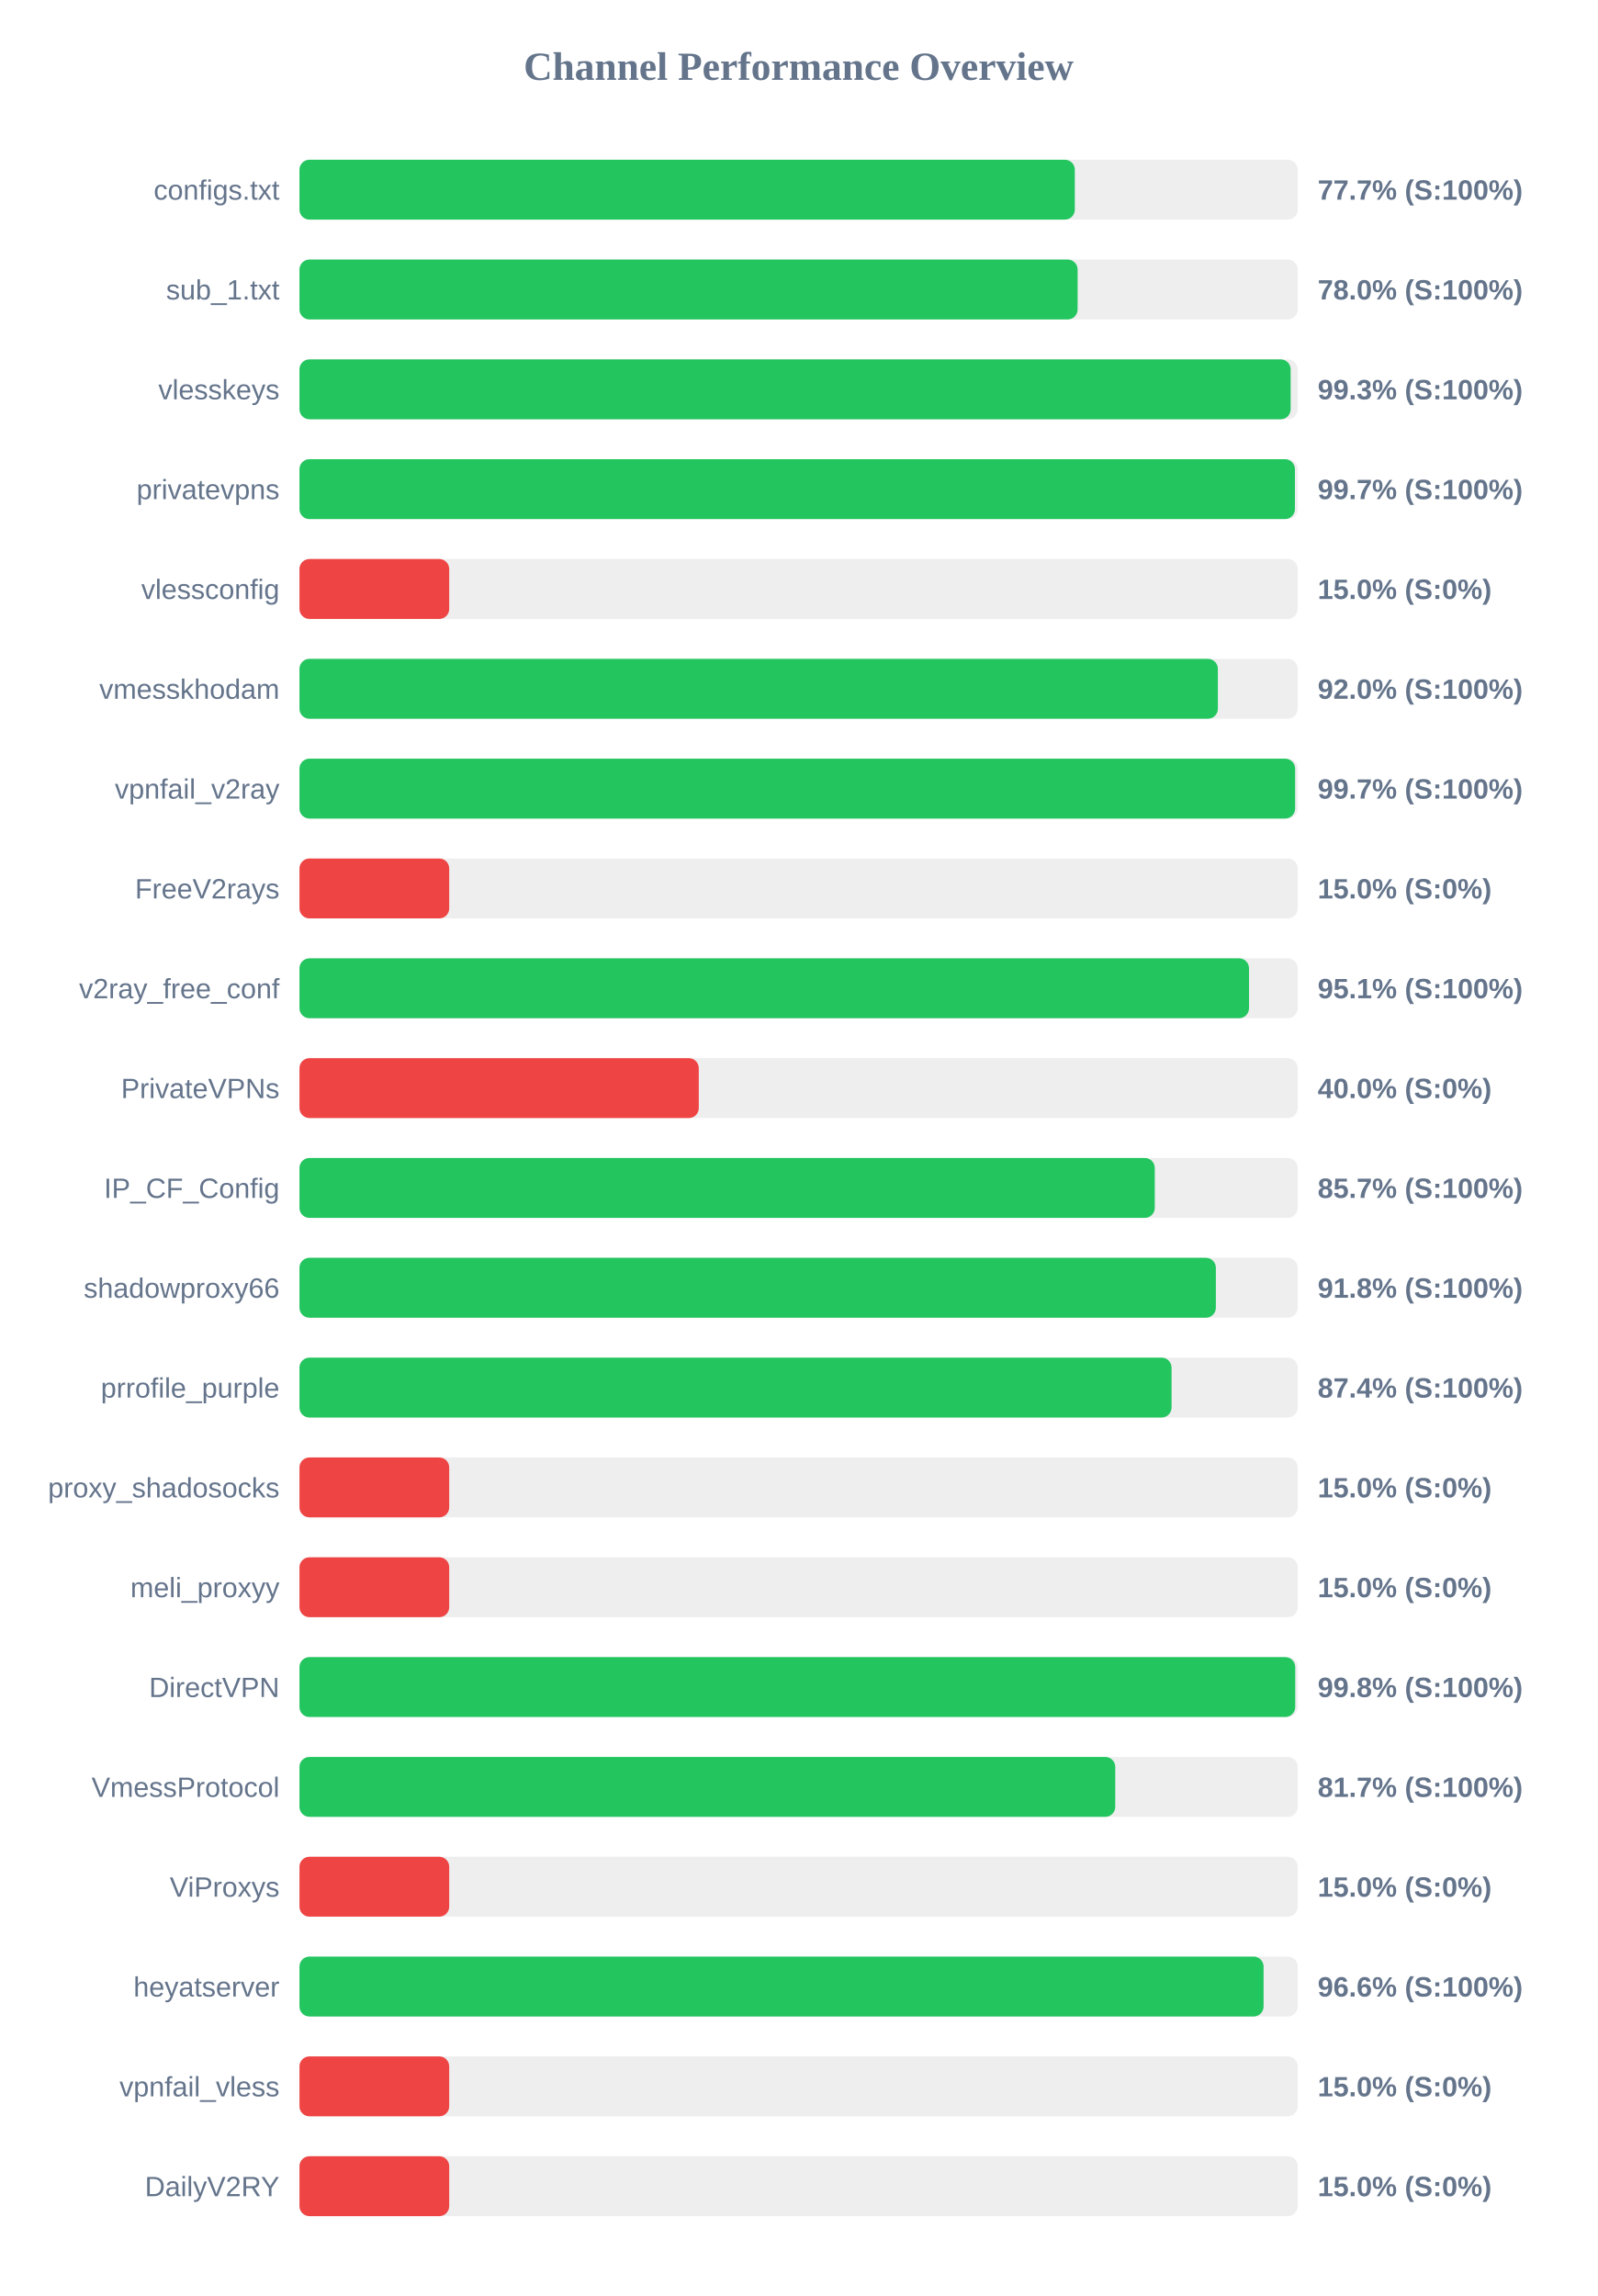
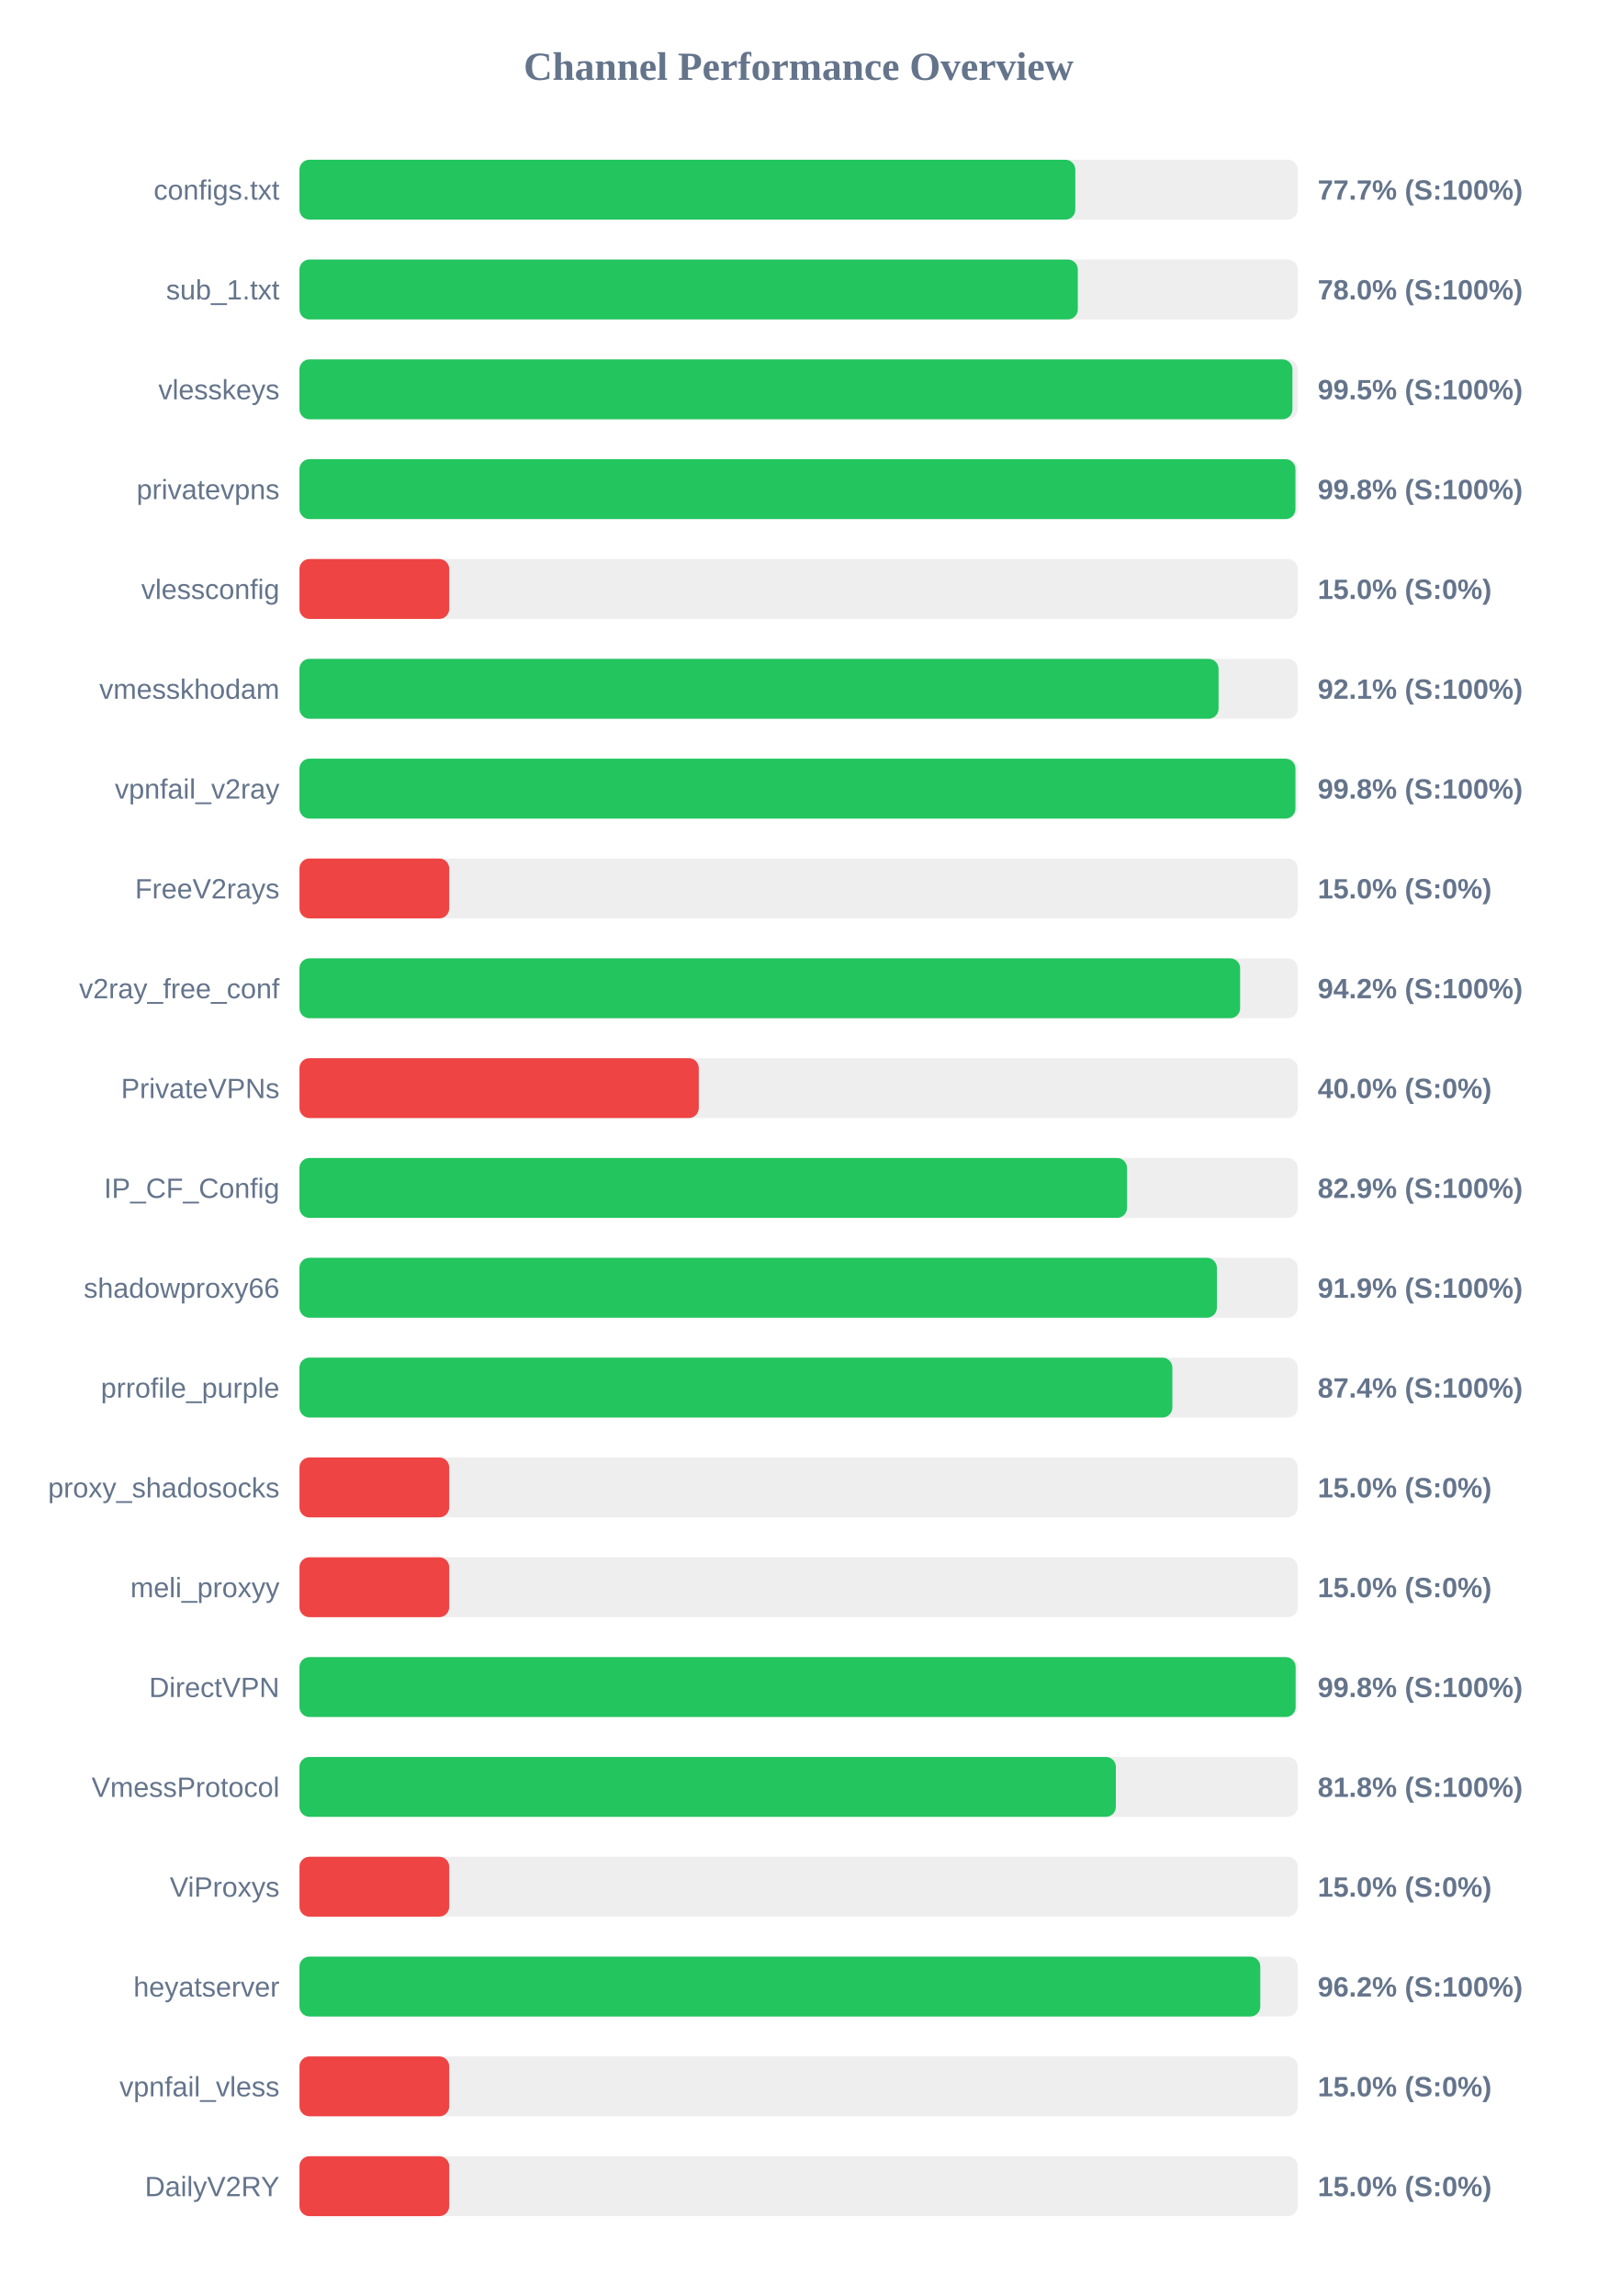
<svg xmlns="http://www.w3.org/2000/svg" width="800" height="1150" version="1.1">
  <style>
        .row { font: 14px Arial; fill: #64748b; }
        .score { font: bold 14px Arial; fill: #64748b; }
    </style>
  <text x="400" y="40" text-anchor="middle" font-size="20px" font-weight="bold" fill="#64748b">Channel Performance Overview</text>
  <rect x="150" y="80" width="500" height="30" fill="#eee" rx="5" />
-   <rect x="150" y="80" width="388.35" height="30" fill="#22c55e" rx="5" />
+   <rect x="150" y="80" width="388.6" height="30" fill="#22c55e" rx="5" />
  <text x="140" y="100" text-anchor="end" class="row">configs.txt</text>
  <text x="660" y="100" text-anchor="start" class="score">77.7% (S:100%)</text>
  <rect x="150" y="130" width="500" height="30" fill="#eee" rx="5" />
-   <rect x="150" y="130" width="389.75" height="30" fill="#22c55e" rx="5" />
+   <rect x="150" y="130" width="389.85" height="30" fill="#22c55e" rx="5" />
  <text x="140" y="150" text-anchor="end" class="row">sub_1.txt</text>
  <text x="660" y="150" text-anchor="start" class="score">78.0% (S:100%)</text>
  <rect x="150" y="180" width="500" height="30" fill="#eee" rx="5" />
-   <rect x="150" y="180" width="496.45" height="30" fill="#22c55e" rx="5" />
+   <rect x="150" y="180" width="497.35" height="30" fill="#22c55e" rx="5" />
  <text x="140" y="200" text-anchor="end" class="row">vlesskeys</text>
-   <text x="660" y="200" text-anchor="start" class="score">99.3% (S:100%)</text>
+   <text x="660" y="200" text-anchor="start" class="score">99.5% (S:100%)</text>
  <rect x="150" y="230" width="500" height="30" fill="#eee" rx="5" />
-   <rect x="150" y="230" width="498.6" height="30" fill="#22c55e" rx="5" />
+   <rect x="150" y="230" width="498.85" height="30" fill="#22c55e" rx="5" />
  <text x="140" y="250" text-anchor="end" class="row">privatevpns</text>
-   <text x="660" y="250" text-anchor="start" class="score">99.7% (S:100%)</text>
+   <text x="660" y="250" text-anchor="start" class="score">99.8% (S:100%)</text>
  <rect x="150" y="280" width="500" height="30" fill="#eee" rx="5" />
  <rect x="150" y="280" width="75.0" height="30" fill="#ef4444" rx="5" />
  <text x="140" y="300" text-anchor="end" class="row">vlessconfig</text>
  <text x="660" y="300" text-anchor="start" class="score">15.0% (S:0%)</text>
  <rect x="150" y="330" width="500" height="30" fill="#eee" rx="5" />
-   <rect x="150" y="330" width="460.0" height="30" fill="#22c55e" rx="5" />
+   <rect x="150" y="330" width="460.35" height="30" fill="#22c55e" rx="5" />
  <text x="140" y="350" text-anchor="end" class="row">vmesskhodam</text>
-   <text x="660" y="350" text-anchor="start" class="score">92.0% (S:100%)</text>
+   <text x="660" y="350" text-anchor="start" class="score">92.1% (S:100%)</text>
  <rect x="150" y="380" width="500" height="30" fill="#eee" rx="5" />
-   <rect x="150" y="380" width="498.7" height="30" fill="#22c55e" rx="5" />
+   <rect x="150" y="380" width="498.85" height="30" fill="#22c55e" rx="5" />
  <text x="140" y="400" text-anchor="end" class="row">vpnfail_v2ray</text>
-   <text x="660" y="400" text-anchor="start" class="score">99.7% (S:100%)</text>
+   <text x="660" y="400" text-anchor="start" class="score">99.8% (S:100%)</text>
  <rect x="150" y="430" width="500" height="30" fill="#eee" rx="5" />
  <rect x="150" y="430" width="75.0" height="30" fill="#ef4444" rx="5" />
  <text x="140" y="450" text-anchor="end" class="row">FreeV2rays</text>
  <text x="660" y="450" text-anchor="start" class="score">15.0% (S:0%)</text>
  <rect x="150" y="480" width="500" height="30" fill="#eee" rx="5" />
-   <rect x="150" y="480" width="475.6" height="30" fill="#22c55e" rx="5" />
+   <rect x="150" y="480" width="471.15" height="30" fill="#22c55e" rx="5" />
  <text x="140" y="500" text-anchor="end" class="row">v2ray_free_conf</text>
-   <text x="660" y="500" text-anchor="start" class="score">95.1% (S:100%)</text>
+   <text x="660" y="500" text-anchor="start" class="score">94.2% (S:100%)</text>
  <rect x="150" y="530" width="500" height="30" fill="#eee" rx="5" />
  <rect x="150" y="530" width="200.0" height="30" fill="#ef4444" rx="5" />
  <text x="140" y="550" text-anchor="end" class="row">PrivateVPNs</text>
  <text x="660" y="550" text-anchor="start" class="score">40.0% (S:0%)</text>
  <rect x="150" y="580" width="500" height="30" fill="#eee" rx="5" />
-   <rect x="150" y="580" width="428.4" height="30" fill="#22c55e" rx="5" />
+   <rect x="150" y="580" width="414.5" height="30" fill="#22c55e" rx="5" />
  <text x="140" y="600" text-anchor="end" class="row">IP_CF_Config</text>
-   <text x="660" y="600" text-anchor="start" class="score">85.7% (S:100%)</text>
+   <text x="660" y="600" text-anchor="start" class="score">82.9% (S:100%)</text>
  <rect x="150" y="630" width="500" height="30" fill="#eee" rx="5" />
-   <rect x="150" y="630" width="459.0" height="30" fill="#22c55e" rx="5" />
+   <rect x="150" y="630" width="459.5" height="30" fill="#22c55e" rx="5" />
  <text x="140" y="650" text-anchor="end" class="row">shadowproxy66</text>
-   <text x="660" y="650" text-anchor="start" class="score">91.8% (S:100%)</text>
+   <text x="660" y="650" text-anchor="start" class="score">91.9% (S:100%)</text>
  <rect x="150" y="680" width="500" height="30" fill="#eee" rx="5" />
-   <rect x="150" y="680" width="436.8" height="30" fill="#22c55e" rx="5" />
+   <rect x="150" y="680" width="437.2" height="30" fill="#22c55e" rx="5" />
  <text x="140" y="700" text-anchor="end" class="row">prrofile_purple</text>
  <text x="660" y="700" text-anchor="start" class="score">87.4% (S:100%)</text>
  <rect x="150" y="730" width="500" height="30" fill="#eee" rx="5" />
  <rect x="150" y="730" width="75.0" height="30" fill="#ef4444" rx="5" />
  <text x="140" y="750" text-anchor="end" class="row">proxy_shadosocks</text>
  <text x="660" y="750" text-anchor="start" class="score">15.0% (S:0%)</text>
  <rect x="150" y="780" width="500" height="30" fill="#eee" rx="5" />
  <rect x="150" y="780" width="75.0" height="30" fill="#ef4444" rx="5" />
  <text x="140" y="800" text-anchor="end" class="row">meli_proxyy</text>
  <text x="660" y="800" text-anchor="start" class="score">15.0% (S:0%)</text>
  <rect x="150" y="830" width="500" height="30" fill="#eee" rx="5" />
-   <rect x="150" y="830" width="498.75" height="30" fill="#22c55e" rx="5" />
+   <rect x="150" y="830" width="498.95" height="30" fill="#22c55e" rx="5" />
  <text x="140" y="850" text-anchor="end" class="row">DirectVPN</text>
  <text x="660" y="850" text-anchor="start" class="score">99.8% (S:100%)</text>
  <rect x="150" y="880" width="500" height="30" fill="#eee" rx="5" />
-   <rect x="150" y="880" width="408.6" height="30" fill="#22c55e" rx="5" />
+   <rect x="150" y="880" width="408.9" height="30" fill="#22c55e" rx="5" />
  <text x="140" y="900" text-anchor="end" class="row">VmessProtocol</text>
-   <text x="660" y="900" text-anchor="start" class="score">81.7% (S:100%)</text>
+   <text x="660" y="900" text-anchor="start" class="score">81.8% (S:100%)</text>
  <rect x="150" y="930" width="500" height="30" fill="#eee" rx="5" />
  <rect x="150" y="930" width="75.0" height="30" fill="#ef4444" rx="5" />
  <text x="140" y="950" text-anchor="end" class="row">ViProxys</text>
  <text x="660" y="950" text-anchor="start" class="score">15.0% (S:0%)</text>
  <rect x="150" y="980" width="500" height="30" fill="#eee" rx="5" />
-   <rect x="150" y="980" width="482.9" height="30" fill="#22c55e" rx="5" />
+   <rect x="150" y="980" width="481.25" height="30" fill="#22c55e" rx="5" />
  <text x="140" y="1000" text-anchor="end" class="row">heyatserver</text>
-   <text x="660" y="1000" text-anchor="start" class="score">96.6% (S:100%)</text>
+   <text x="660" y="1000" text-anchor="start" class="score">96.2% (S:100%)</text>
  <rect x="150" y="1030" width="500" height="30" fill="#eee" rx="5" />
  <rect x="150" y="1030" width="75.0" height="30" fill="#ef4444" rx="5" />
  <text x="140" y="1050" text-anchor="end" class="row">vpnfail_vless</text>
  <text x="660" y="1050" text-anchor="start" class="score">15.0% (S:0%)</text>
  <rect x="150" y="1080" width="500" height="30" fill="#eee" rx="5" />
  <rect x="150" y="1080" width="75.0" height="30" fill="#ef4444" rx="5" />
  <text x="140" y="1100" text-anchor="end" class="row">DailyV2RY</text>
  <text x="660" y="1100" text-anchor="start" class="score">15.0% (S:0%)</text>
</svg>
